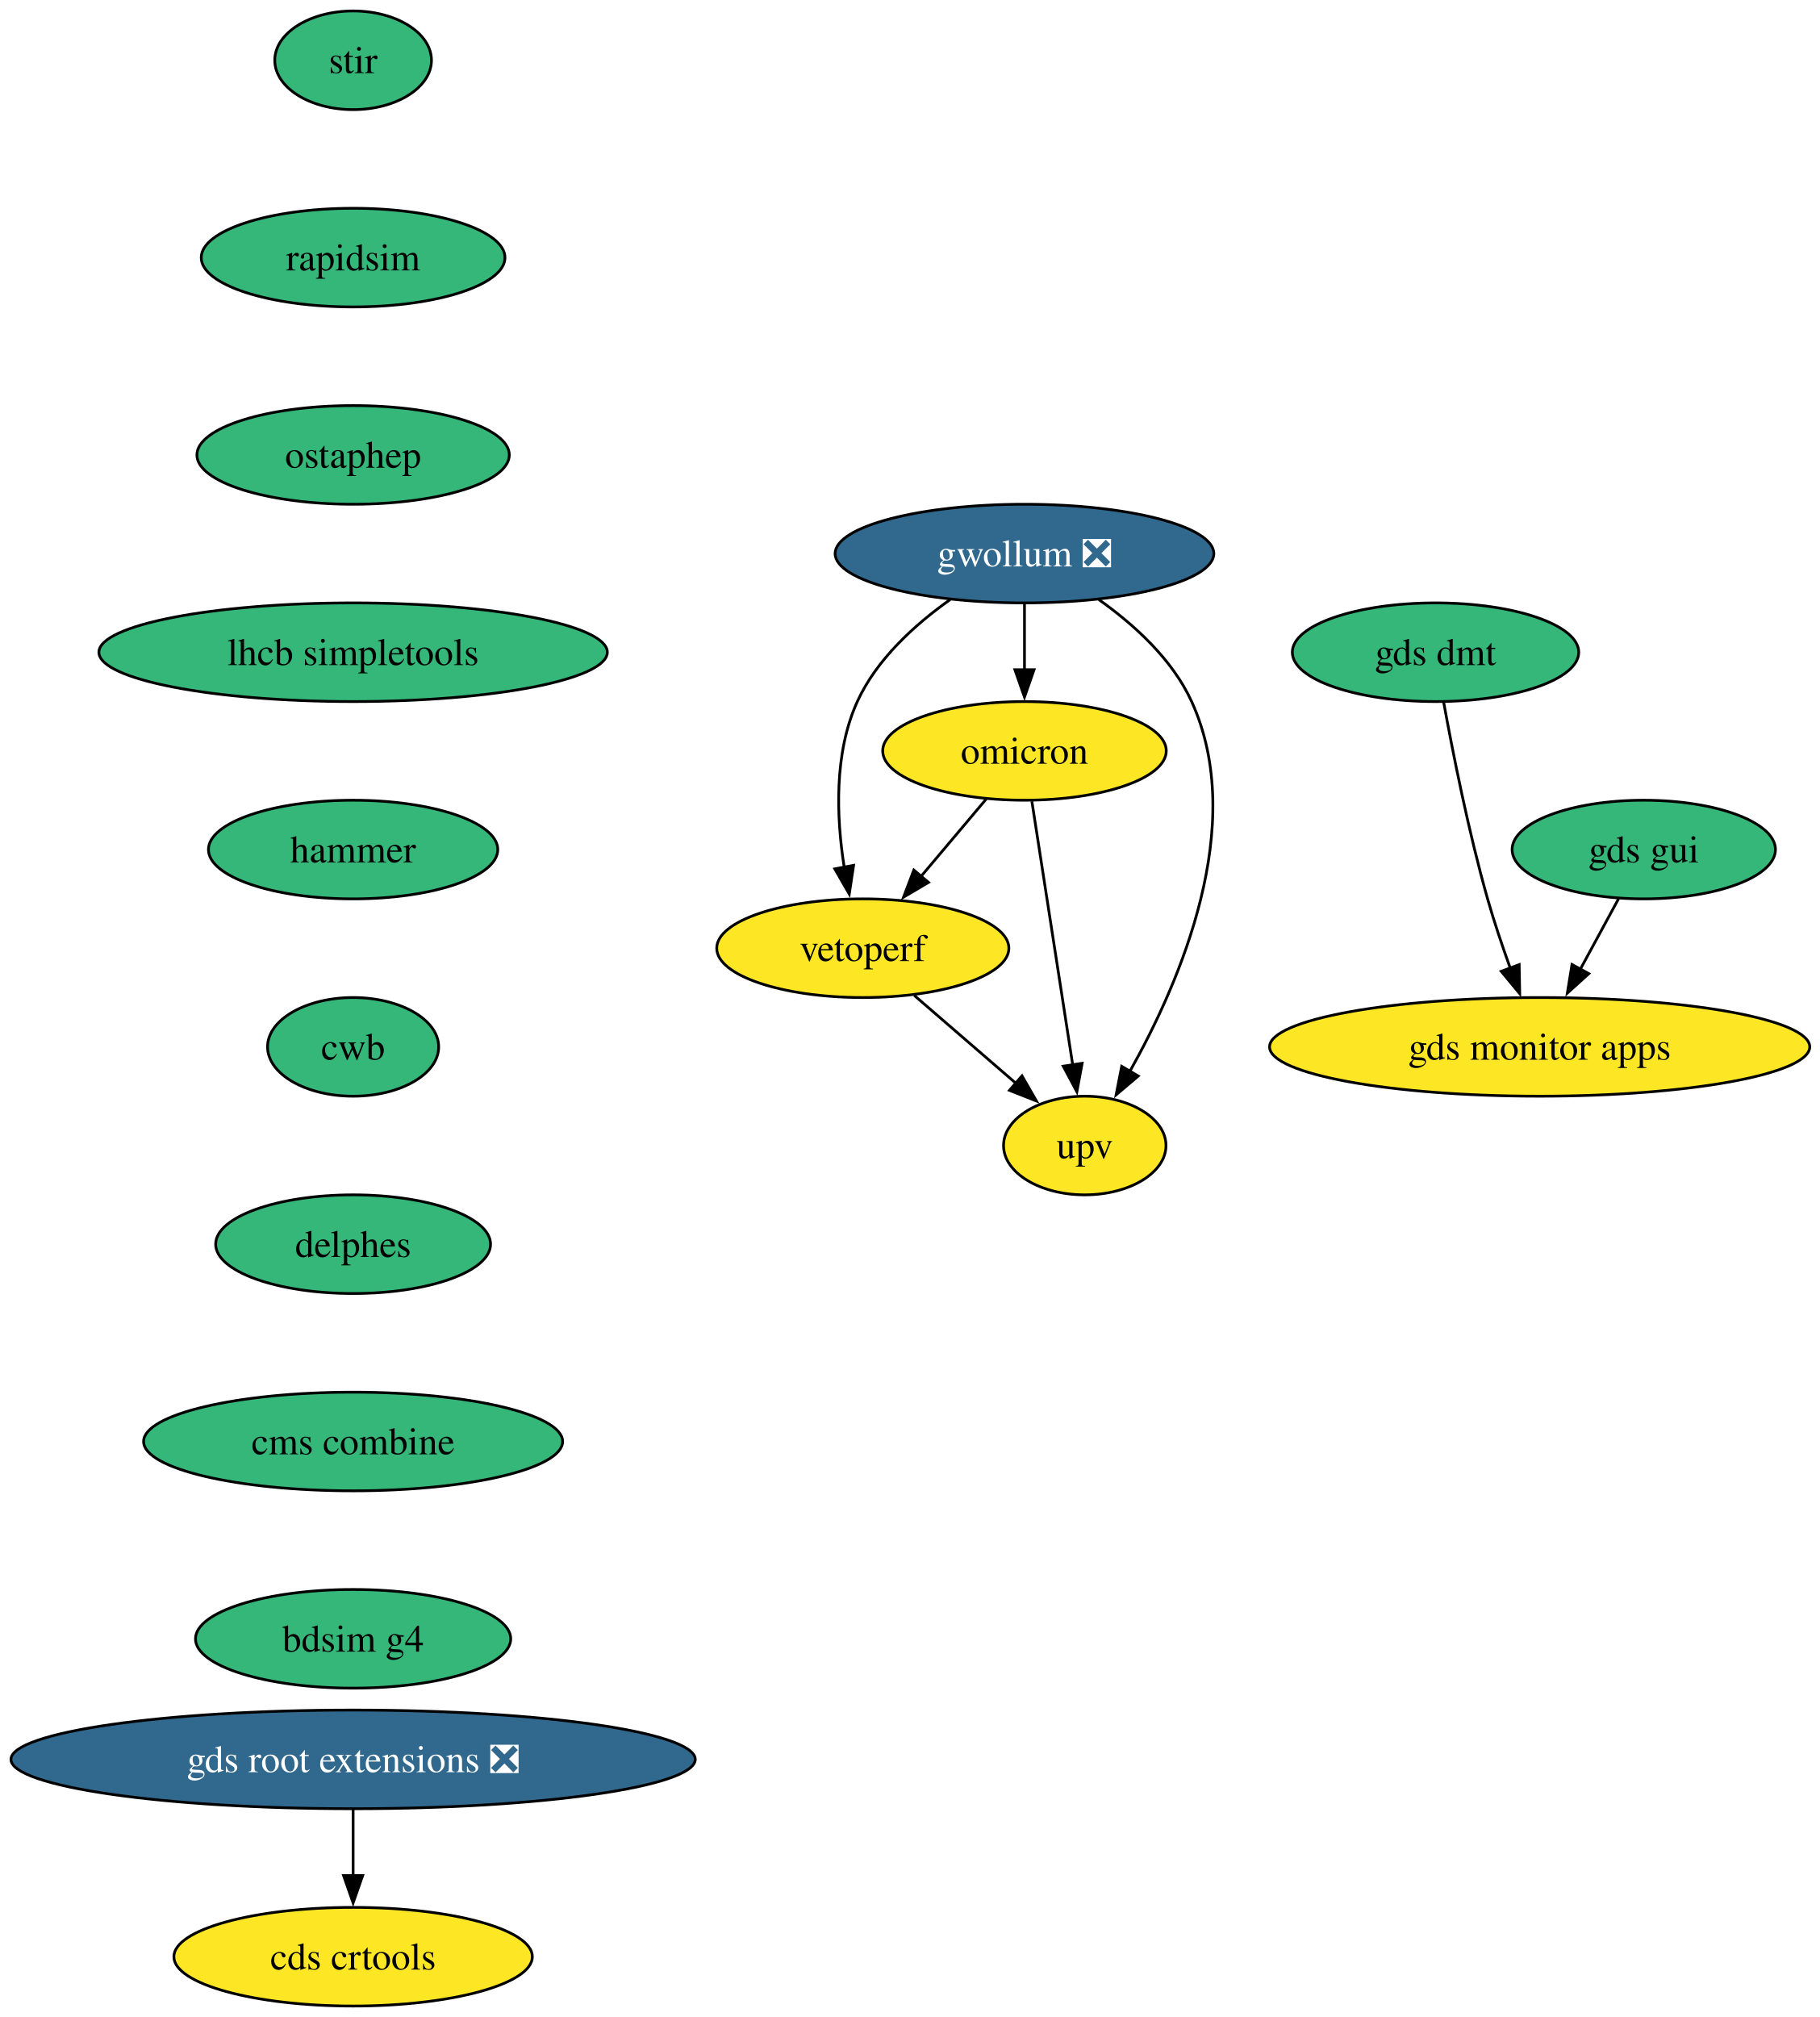
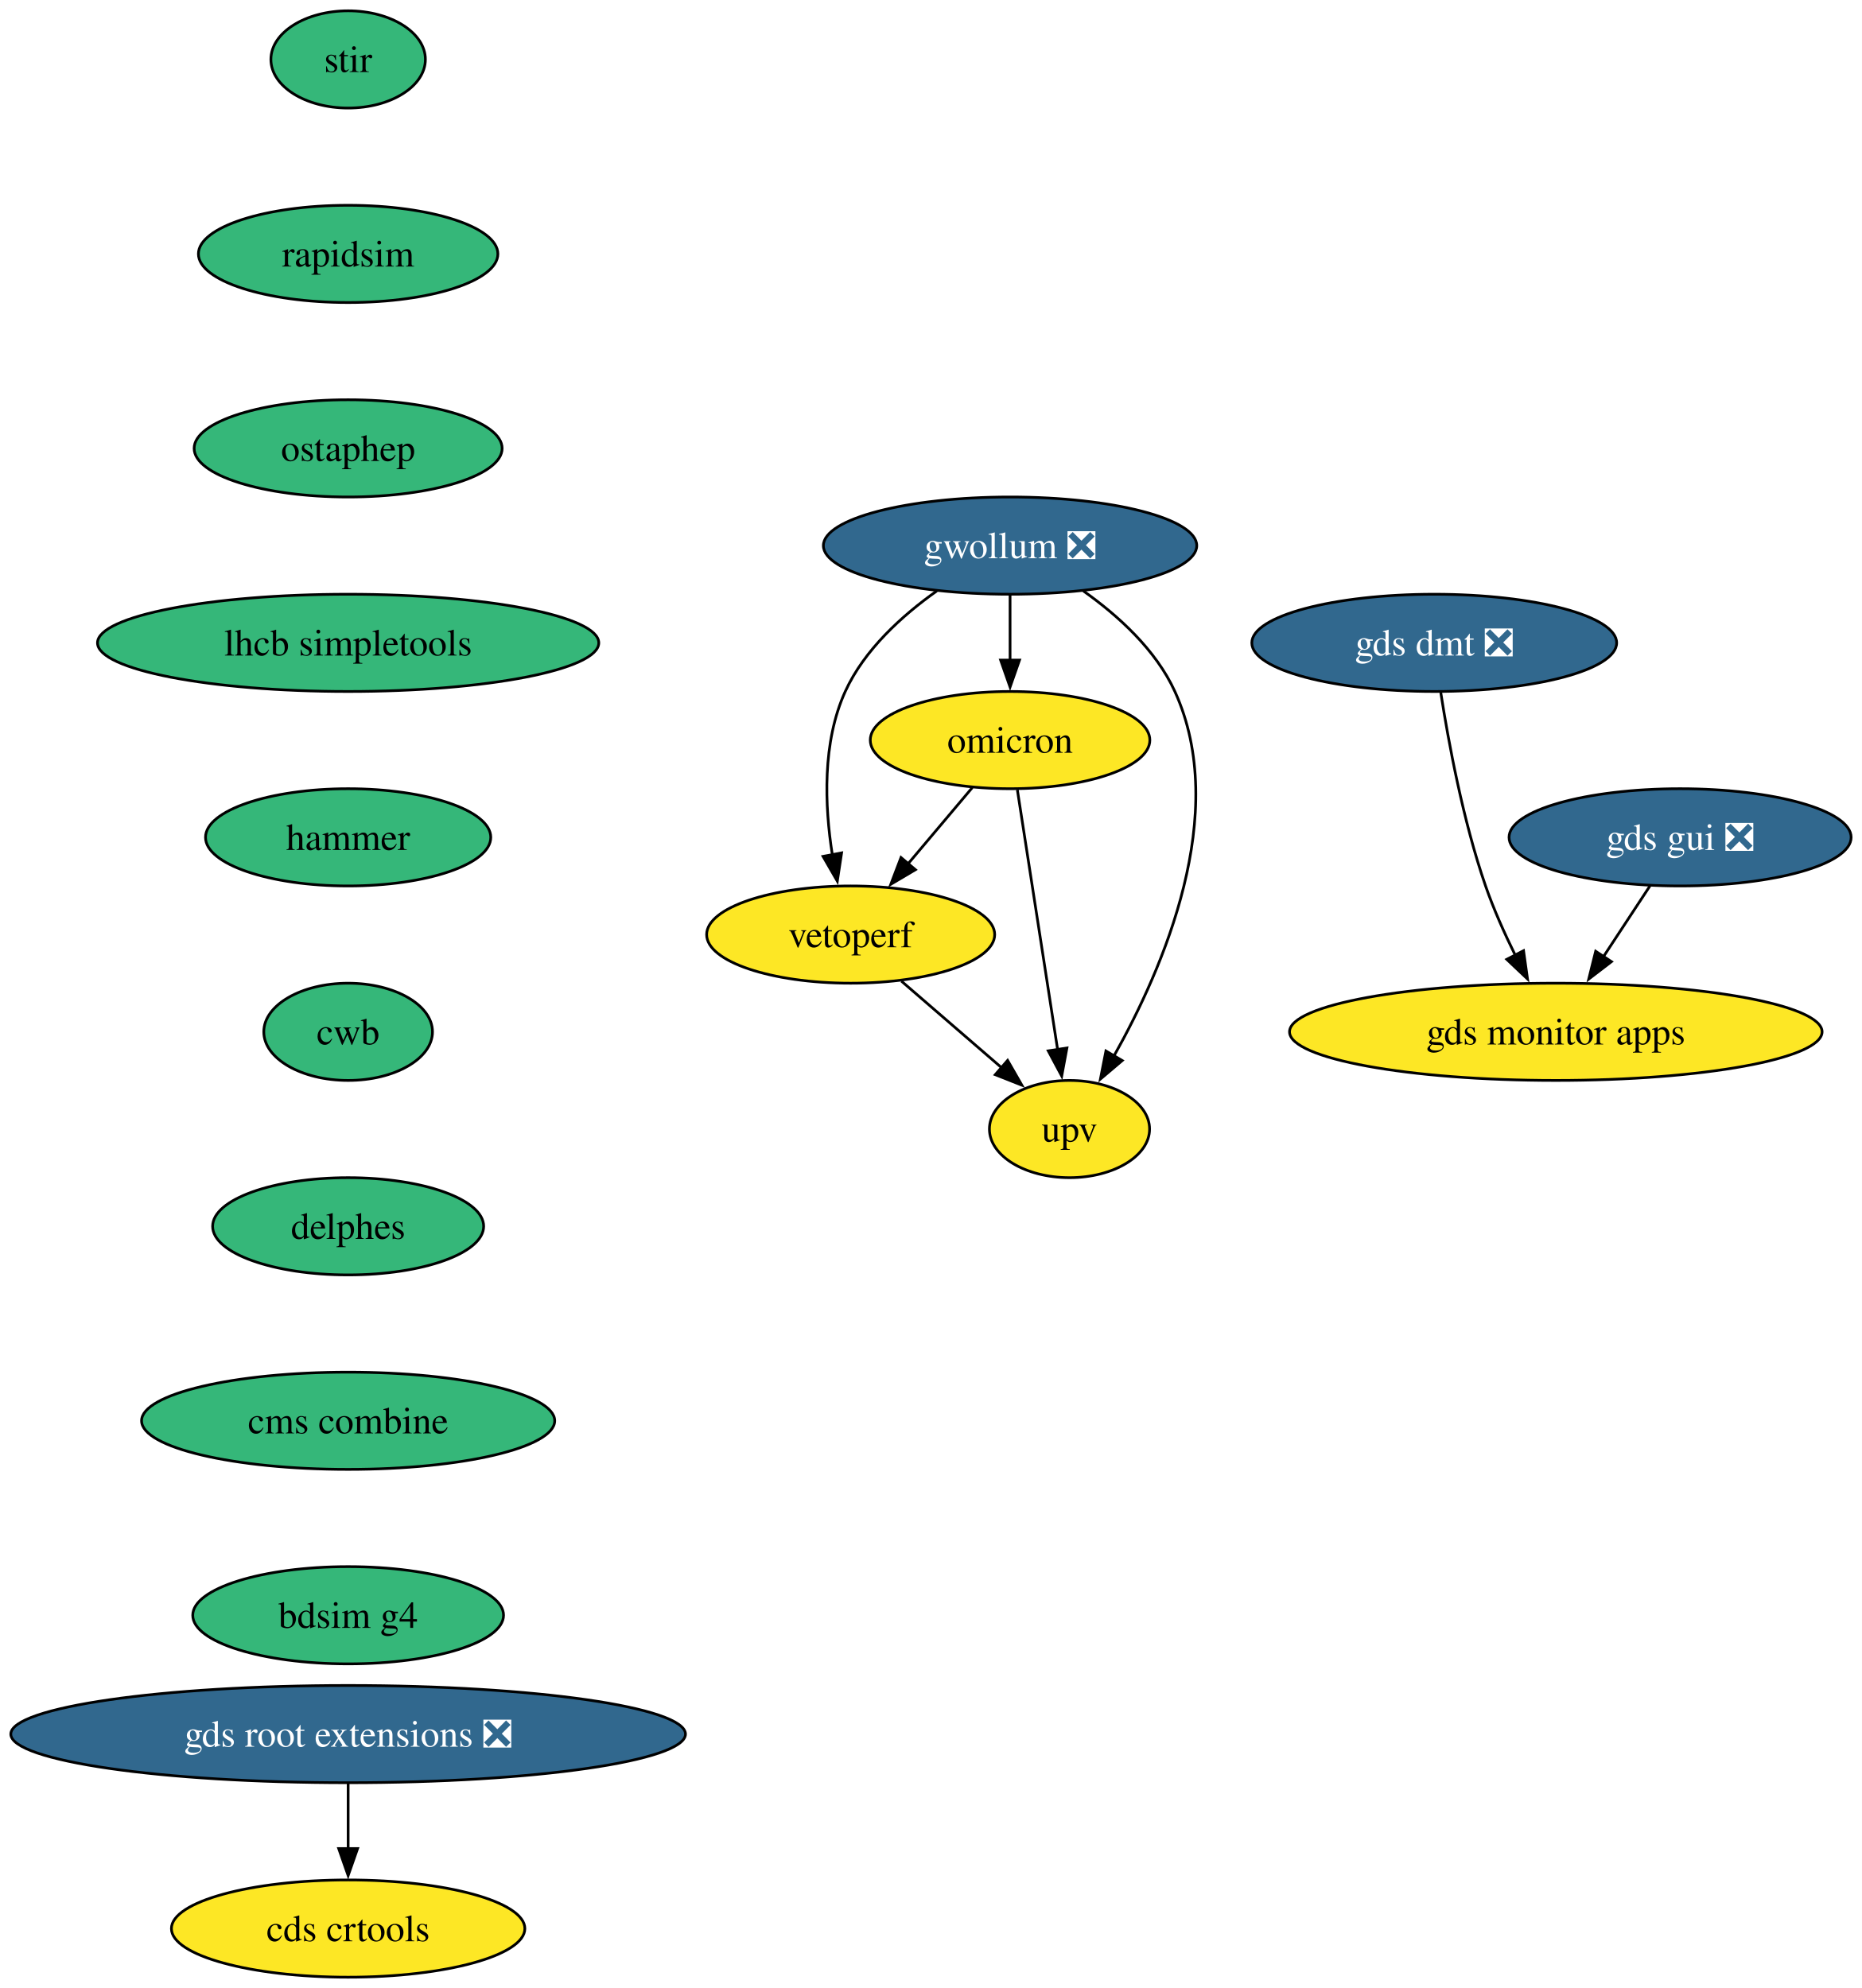
- <svg xmlns="http://www.w3.org/2000/svg" xmlns:xlink="http://www.w3.org/1999/xlink" width="664pt" height="736pt" viewBox="0.00 0.00 664.00 736.00">
+ <svg xmlns="http://www.w3.org/2000/svg" xmlns:xlink="http://www.w3.org/1999/xlink" width="689pt" height="736pt" viewBox="0.00 0.00 689.00 736.00">
  <g id="graph0" class="graph" transform="scale(1 1) rotate(0) translate(4 732)">
-     <polygon fill="white" stroke="none" points="-4,4 -4,-732 660.42,-732 660.42,4 -4,4" />
+     <polygon fill="white" stroke="none" points="-4,4 -4,-732 685.17,-732 685.17,4 -4,4" />
    <g id="node1" class="node">
      <g id="a_node1">
        <a xlink:href="https://github.com/conda-forge/stir-feedstock" xlink:title="stir">
          <ellipse fill="#35b779" stroke="black" cx="124.86" cy="-710" rx="28.59" ry="18" />
          <text xml:space="preserve" text-anchor="middle" x="124.86" y="-705.33" font-family="Times,serif" font-size="14.00">stir</text>
        </a>
      </g>
    </g>
    <g id="node2" class="node">
      <g id="a_node2">
        <a xlink:href="https://github.com/conda-forge/rapidsim-feedstock" xlink:title="rapidsim">
          <ellipse fill="#35b779" stroke="black" cx="124.86" cy="-638" rx="55.42" ry="18" />
          <text xml:space="preserve" text-anchor="middle" x="124.86" y="-633.33" font-family="Times,serif" font-size="14.00">rapidsim</text>
        </a>
      </g>
    </g>
    <g id="node3" class="node">
      <g id="a_node3">
        <a xlink:href="https://github.com/conda-forge/ostaphep-feedstock" xlink:title="ostaphep">
          <ellipse fill="#35b779" stroke="black" cx="124.86" cy="-566" rx="57" ry="18" />
          <text xml:space="preserve" text-anchor="middle" x="124.86" y="-561.33" font-family="Times,serif" font-size="14.00">ostaphep</text>
        </a>
      </g>
    </g>
    <g id="node4" class="node">
      <g id="a_node4">
        <a xlink:href="https://github.com/conda-forge/lhcb-simpletools-feedstock" xlink:title="lhcb simpletools">
          <ellipse fill="#35b779" stroke="black" cx="124.86" cy="-494" rx="92.77" ry="18" />
          <text xml:space="preserve" text-anchor="middle" x="124.86" y="-489.32" font-family="Times,serif" font-size="14.00">lhcb simpletools</text>
        </a>
      </g>
    </g>
    <g id="node5" class="node">
      <g id="a_node5">
        <a xlink:href="https://github.com/conda-forge/hammer-feedstock" xlink:title="hammer">
          <ellipse fill="#35b779" stroke="black" cx="124.86" cy="-422" rx="52.79" ry="18" />
          <text xml:space="preserve" text-anchor="middle" x="124.86" y="-417.32" font-family="Times,serif" font-size="14.00">hammer</text>
        </a>
      </g>
    </g>
    <g id="node10" class="node">
      <g id="a_node10">
        <a xlink:href="https://github.com/conda-forge/cwb-feedstock" xlink:title="cwb">
          <ellipse fill="#35b779" stroke="black" cx="124.86" cy="-350" rx="31.22" ry="18" />
          <text xml:space="preserve" text-anchor="middle" x="124.86" y="-345.32" font-family="Times,serif" font-size="14.00">cwb</text>
        </a>
      </g>
    </g>
    <g id="node6" class="node">
      <g id="a_node6">
        <a xlink:href="https://github.com/conda-forge/gwollum-feedstock/pull/70" xlink:title="gwollum ❎">
          <ellipse fill="#31688e" stroke="black" cx="369.86" cy="-530" rx="69.1" ry="18" />
          <text xml:space="preserve" text-anchor="middle" x="369.86" y="-525.33" font-family="Times,serif" font-size="14.00" fill="white">gwollum ❎</text>
        </a>
      </g>
    </g>
    <g id="node7" class="node">
      <g id="a_node7">
        <a xlink:href="https://github.com/conda-forge/omicron-feedstock" xlink:title="omicron">
          <ellipse fill="#fde725" stroke="black" cx="369.86" cy="-458" rx="51.74" ry="18" />
          <text xml:space="preserve" text-anchor="middle" x="369.86" y="-453.32" font-family="Times,serif" font-size="14.00">omicron</text>
        </a>
      </g>
    </g>
    <g id="edge5" class="edge">
      <path fill="none" stroke="black" d="M369.86,-511.7C369.86,-504.41 369.86,-495.73 369.86,-487.54" />
      <polygon fill="black" stroke="black" points="373.36,-487.62 369.86,-477.62 366.36,-487.62 373.36,-487.62" />
    </g>
    <g id="node8" class="node">
      <g id="a_node8">
        <a xlink:href="https://github.com/conda-forge/vetoperf-feedstock" xlink:title="vetoperf">
          <ellipse fill="#fde725" stroke="black" cx="310.86" cy="-386" rx="53.31" ry="18" />
          <text xml:space="preserve" text-anchor="middle" x="310.86" y="-381.32" font-family="Times,serif" font-size="14.00">vetoperf</text>
        </a>
      </g>
    </g>
    <g id="edge6" class="edge">
      <path fill="none" stroke="black" d="M342.74,-513.21C329.92,-504.13 315.9,-491.45 308.86,-476 300.28,-457.17 301.22,-433.69 304.07,-415.58" />
      <polygon fill="black" stroke="black" points="307.51,-416.25 305.92,-405.77 300.63,-414.95 307.51,-416.25" />
    </g>
    <g id="node9" class="node">
      <g id="a_node9">
        <a xlink:href="https://github.com/conda-forge/upv-feedstock" xlink:title="upv">
          <ellipse fill="#fde725" stroke="black" cx="391.86" cy="-314" rx="29.64" ry="18" />
          <text xml:space="preserve" text-anchor="middle" x="391.86" y="-309.32" font-family="Times,serif" font-size="14.00">upv</text>
        </a>
      </g>
    </g>
    <g id="edge7" class="edge">
      <path fill="none" stroke="black" d="M396.99,-513.21C409.81,-504.13 423.82,-491.45 430.86,-476 451.42,-430.9 426.62,-373.55 408.22,-340.89" />
      <polygon fill="black" stroke="black" points="411.38,-339.36 403.3,-332.51 405.34,-342.9 411.38,-339.36" />
    </g>
    <g id="edge8" class="edge">
      <path fill="none" stroke="black" d="M355.88,-440.41C348.75,-431.95 339.94,-421.49 332,-412.08" />
      <polygon fill="black" stroke="black" points="334.84,-410.02 325.72,-404.63 329.49,-414.53 334.84,-410.02" />
    </g>
    <g id="edge9" class="edge">
      <path fill="none" stroke="black" d="M372.56,-439.59C376.28,-415.61 383.01,-372.14 387.46,-343.42" />
      <polygon fill="black" stroke="black" points="390.91,-344.02 388.98,-333.61 383.99,-342.95 390.91,-344.02" />
    </g>
    <g id="edge10" class="edge">
      <path fill="none" stroke="black" d="M329.65,-368.76C340.67,-359.24 354.74,-347.08 366.71,-336.73" />
      <polygon fill="black" stroke="black" points="368.95,-339.43 374.23,-330.24 364.37,-334.13 368.95,-339.43" />
    </g>
    <g id="node15" class="node">
      <g id="a_node15">
        <a xlink:href="https://github.com/conda-forge/delphes-feedstock" xlink:title="delphes">
          <ellipse fill="#35b779" stroke="black" cx="124.86" cy="-278" rx="50.16" ry="18" />
          <text xml:space="preserve" text-anchor="middle" x="124.86" y="-273.32" font-family="Times,serif" font-size="14.00">delphes</text>
        </a>
      </g>
    </g>
    <g id="node11" class="node">
      <g id="a_node11">
        <a xlink:href="https://github.com/conda-forge/gds-root-extensions-feedstock/pull/38" xlink:title="gds root extensions ❎">
          <ellipse fill="#31688e" stroke="black" cx="124.86" cy="-90" rx="124.86" ry="18" />
          <text xml:space="preserve" text-anchor="middle" x="124.86" y="-85.33" font-family="Times,serif" font-size="14.00" fill="white">gds root extensions ❎</text>
        </a>
      </g>
    </g>
    <g id="node12" class="node">
      <g id="a_node12">
        <a xlink:href="https://github.com/conda-forge/cds-crtools-feedstock" xlink:title="cds crtools">
          <ellipse fill="#fde725" stroke="black" cx="124.86" cy="-18" rx="65.41" ry="18" />
          <text xml:space="preserve" text-anchor="middle" x="124.86" y="-13.32" font-family="Times,serif" font-size="14.00">cds crtools</text>
        </a>
      </g>
    </g>
    <g id="edge12" class="edge">
      <path fill="none" stroke="black" d="M124.86,-71.7C124.86,-64.41 124.86,-55.73 124.86,-47.54" />
      <polygon fill="black" stroke="black" points="128.36,-47.62 124.86,-37.62 121.36,-47.62 128.36,-47.62" />
    </g>
    <g id="node13" class="node">
      <g id="a_node13">
-         <a xlink:href="https://github.com/conda-forge/gds-gui-feedstock" xlink:title="gds gui">
-           <ellipse fill="#35b779" stroke="black" cx="595.86" cy="-422" rx="48.05" ry="18" />
-           <text xml:space="preserve" text-anchor="middle" x="595.86" y="-417.32" font-family="Times,serif" font-size="14.00">gds gui</text>
+         <a xlink:href="https://github.com/conda-forge/gds-gui-feedstock/pull/30" xlink:title="gds gui ❎">
+           <ellipse fill="#31688e" stroke="black" cx="617.86" cy="-422" rx="63.31" ry="18" />
+           <text xml:space="preserve" text-anchor="middle" x="617.86" y="-417.32" font-family="Times,serif" font-size="14.00" fill="white">gds gui ❎</text>
        </a>
      </g>
    </g>
    <g id="node14" class="node">
      <g id="a_node14">
        <a xlink:href="https://github.com/conda-forge/gds-monitor-apps-feedstock" xlink:title="gds monitor apps">
-           <ellipse fill="#fde725" stroke="black" cx="557.86" cy="-350" rx="98.56" ry="18" />
-           <text xml:space="preserve" text-anchor="middle" x="557.86" y="-345.32" font-family="Times,serif" font-size="14.00">gds monitor apps</text>
+           <ellipse fill="#fde725" stroke="black" cx="571.86" cy="-350" rx="98.56" ry="18" />
+           <text xml:space="preserve" text-anchor="middle" x="571.86" y="-345.32" font-family="Times,serif" font-size="14.00">gds monitor apps</text>
        </a>
      </g>
    </g>
    <g id="edge13" class="edge">
-       <path fill="none" stroke="black" d="M586.66,-404.05C582.48,-396.35 577.42,-387.03 572.72,-378.36" />
-       <polygon fill="black" stroke="black" points="575.81,-376.72 567.96,-369.61 569.66,-380.06 575.81,-376.72" />
+       <path fill="none" stroke="black" d="M606.73,-404.05C601.55,-396.18 595.27,-386.62 589.47,-377.79" />
+       <polygon fill="black" stroke="black" points="592.46,-375.98 584.05,-369.54 586.61,-379.82 592.46,-375.98" />
    </g>
    <g id="node17" class="node">
      <g id="a_node17">
        <a xlink:href="https://github.com/conda-forge/cms-combine-feedstock" xlink:title="cms combine">
          <ellipse fill="#35b779" stroke="black" cx="124.86" cy="-206" rx="76.46" ry="18" />
          <text xml:space="preserve" text-anchor="middle" x="124.86" y="-201.33" font-family="Times,serif" font-size="14.00">cms combine</text>
        </a>
      </g>
    </g>
    <g id="node16" class="node">
      <g id="a_node16">
-         <a xlink:href="https://github.com/conda-forge/gds-dmt-feedstock" xlink:title="gds dmt">
-           <ellipse fill="#35b779" stroke="black" cx="519.86" cy="-494" rx="52.26" ry="18" />
-           <text xml:space="preserve" text-anchor="middle" x="519.86" y="-489.32" font-family="Times,serif" font-size="14.00">gds dmt</text>
+         <a xlink:href="https://github.com/conda-forge/gds-dmt-feedstock/pull/12" xlink:title="gds dmt ❎">
+           <ellipse fill="#31688e" stroke="black" cx="526.86" cy="-494" rx="67.52" ry="18" />
+           <text xml:space="preserve" text-anchor="middle" x="526.86" y="-489.32" font-family="Times,serif" font-size="14.00" fill="white">gds dmt ❎</text>
        </a>
      </g>
    </g>
    <g id="edge15" class="edge">
-       <path fill="none" stroke="black" d="M522.83,-475.77C526.11,-457.72 531.86,-428.62 538.86,-404 541.23,-395.69 544.22,-386.81 547.13,-378.73" />
-       <polygon fill="black" stroke="black" points="550.39,-380.01 550.59,-369.42 543.83,-377.57 550.39,-380.01" />
+       <path fill="none" stroke="black" d="M529.28,-475.6C532.11,-457.4 537.49,-428.19 545.86,-404 548.85,-395.38 552.9,-386.35 556.91,-378.23" />
+       <polygon fill="black" stroke="black" points="559.92,-380.04 561.39,-369.55 553.7,-376.83 559.92,-380.04" />
    </g>
    <g id="node18" class="node">
      <g id="a_node18">
        <a xlink:href="https://github.com/conda-forge/bdsim-g4-feedstock" xlink:title="bdsim g4">
          <ellipse fill="#35b779" stroke="black" cx="124.86" cy="-134" rx="57.52" ry="18" />
          <text xml:space="preserve" text-anchor="middle" x="124.86" y="-129.32" font-family="Times,serif" font-size="14.00">bdsim g4</text>
        </a>
      </g>
    </g>
  </g>
</svg>
